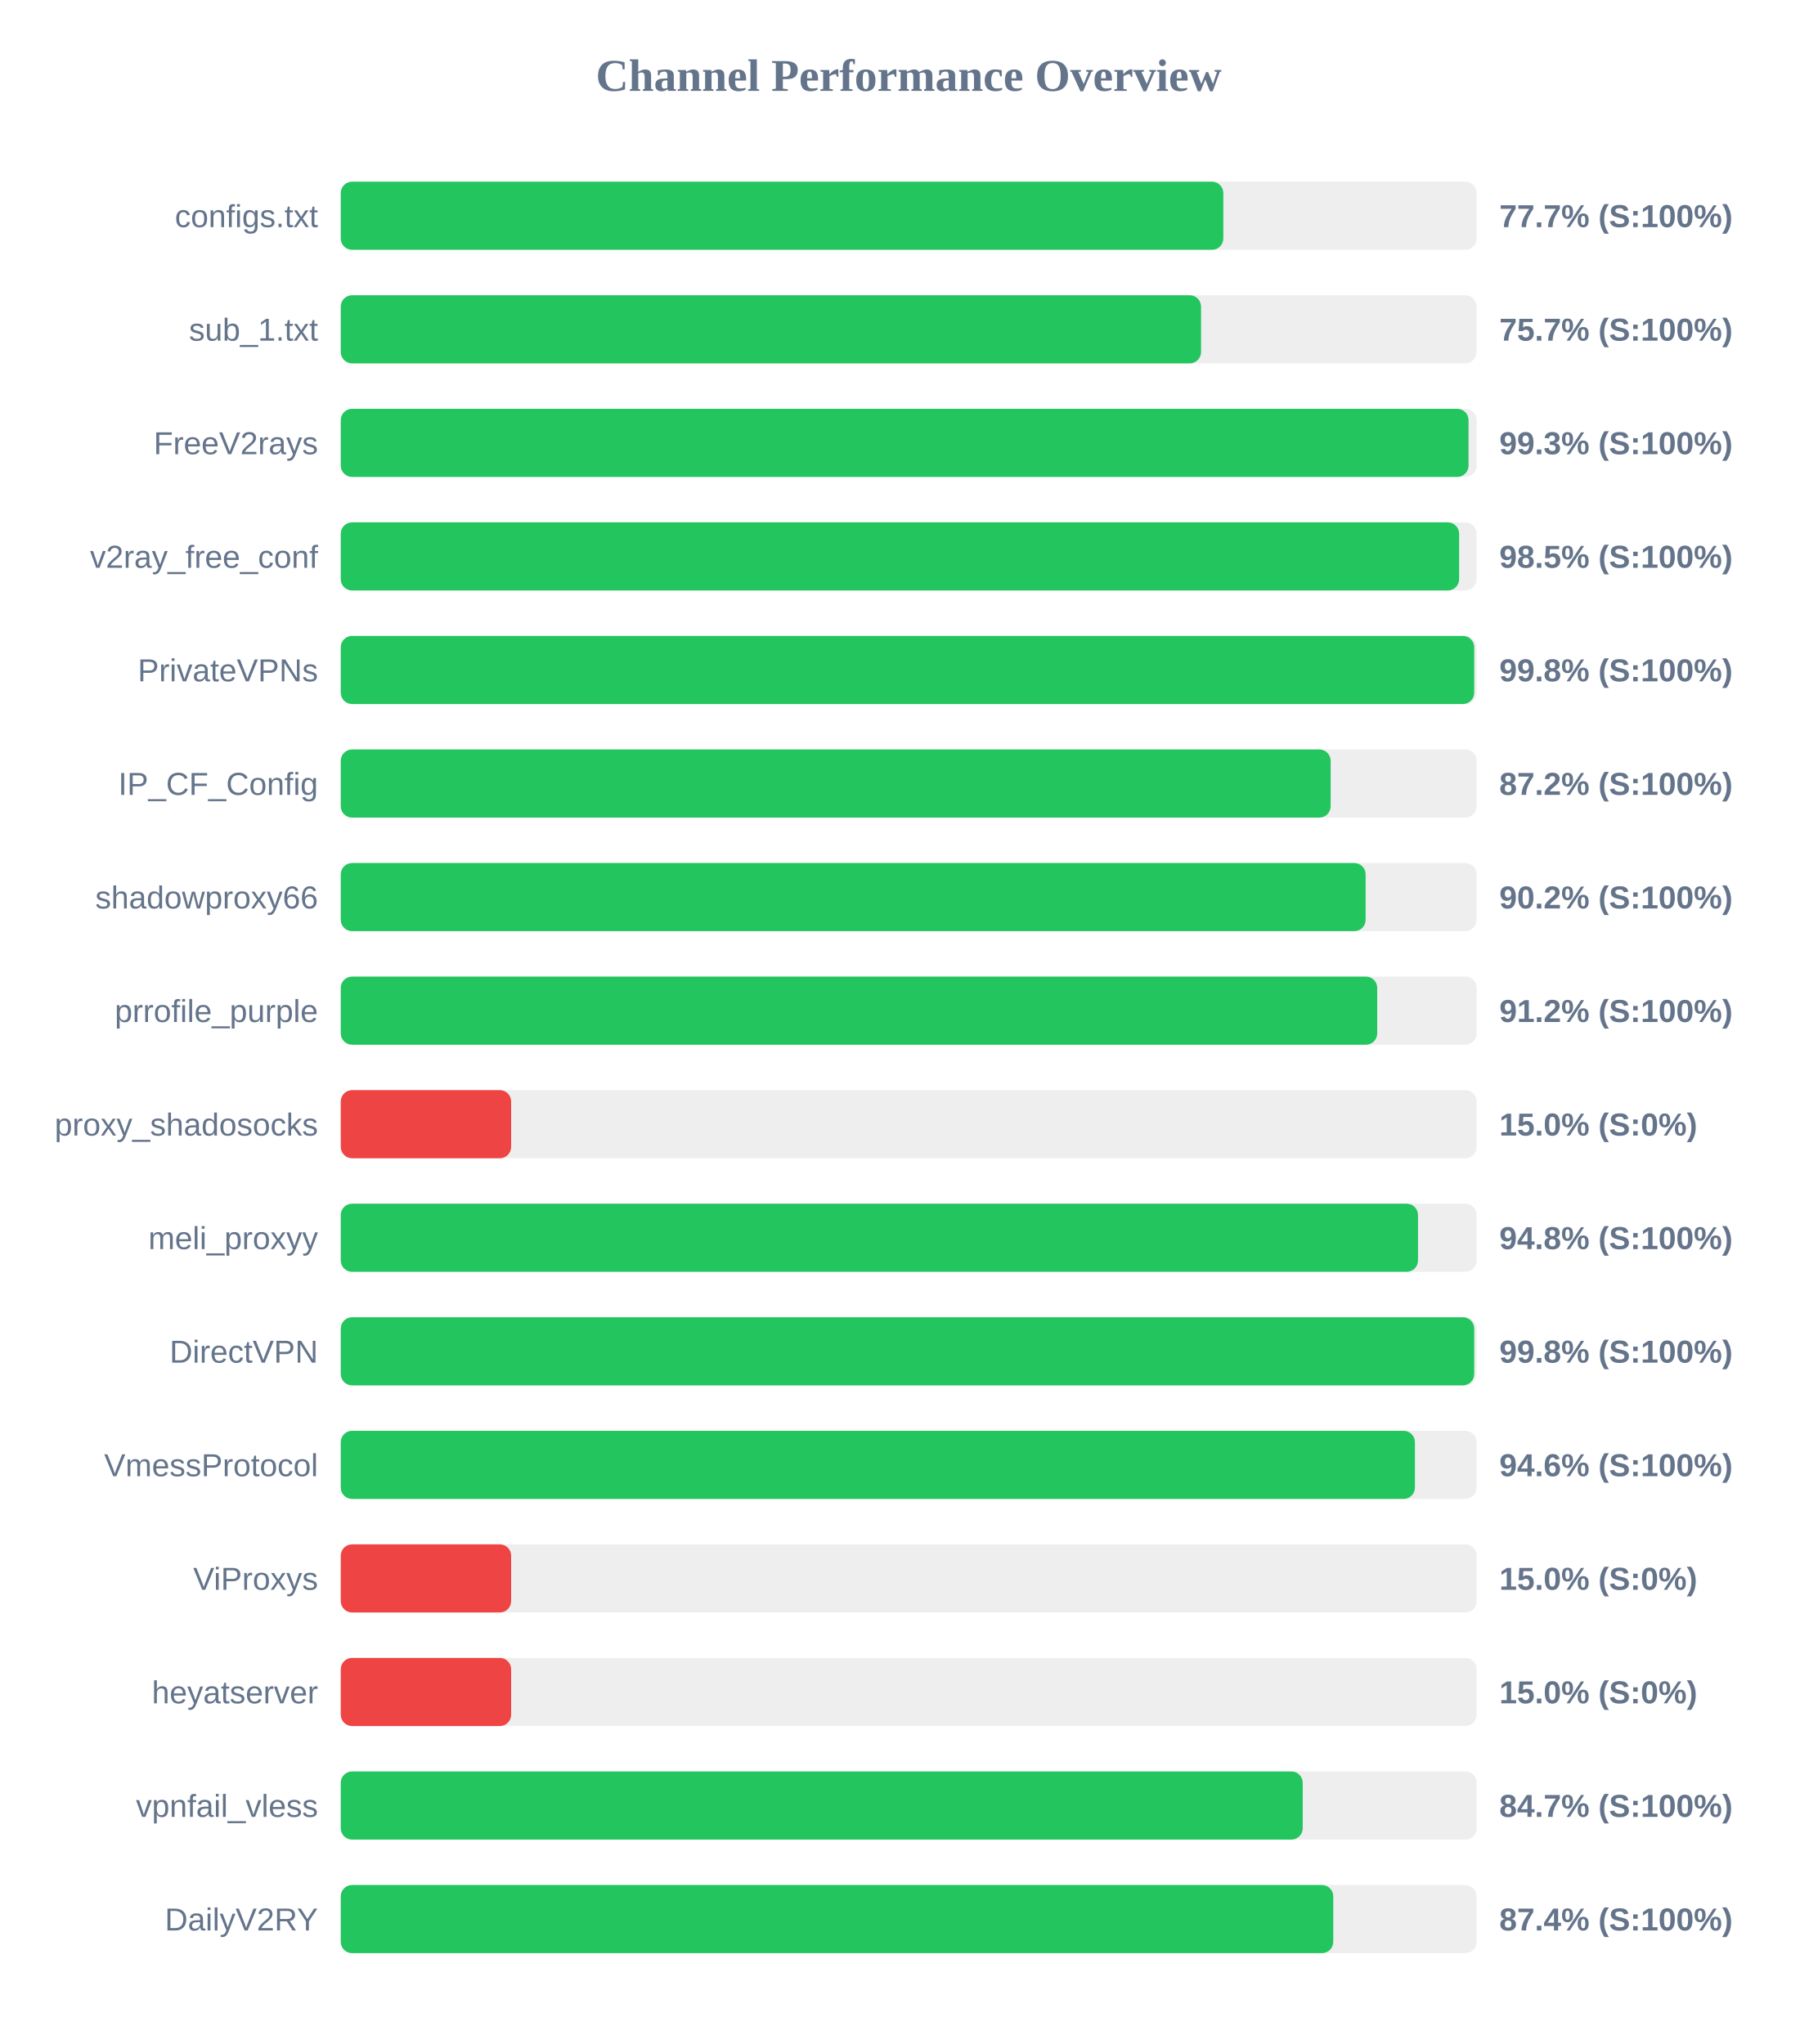
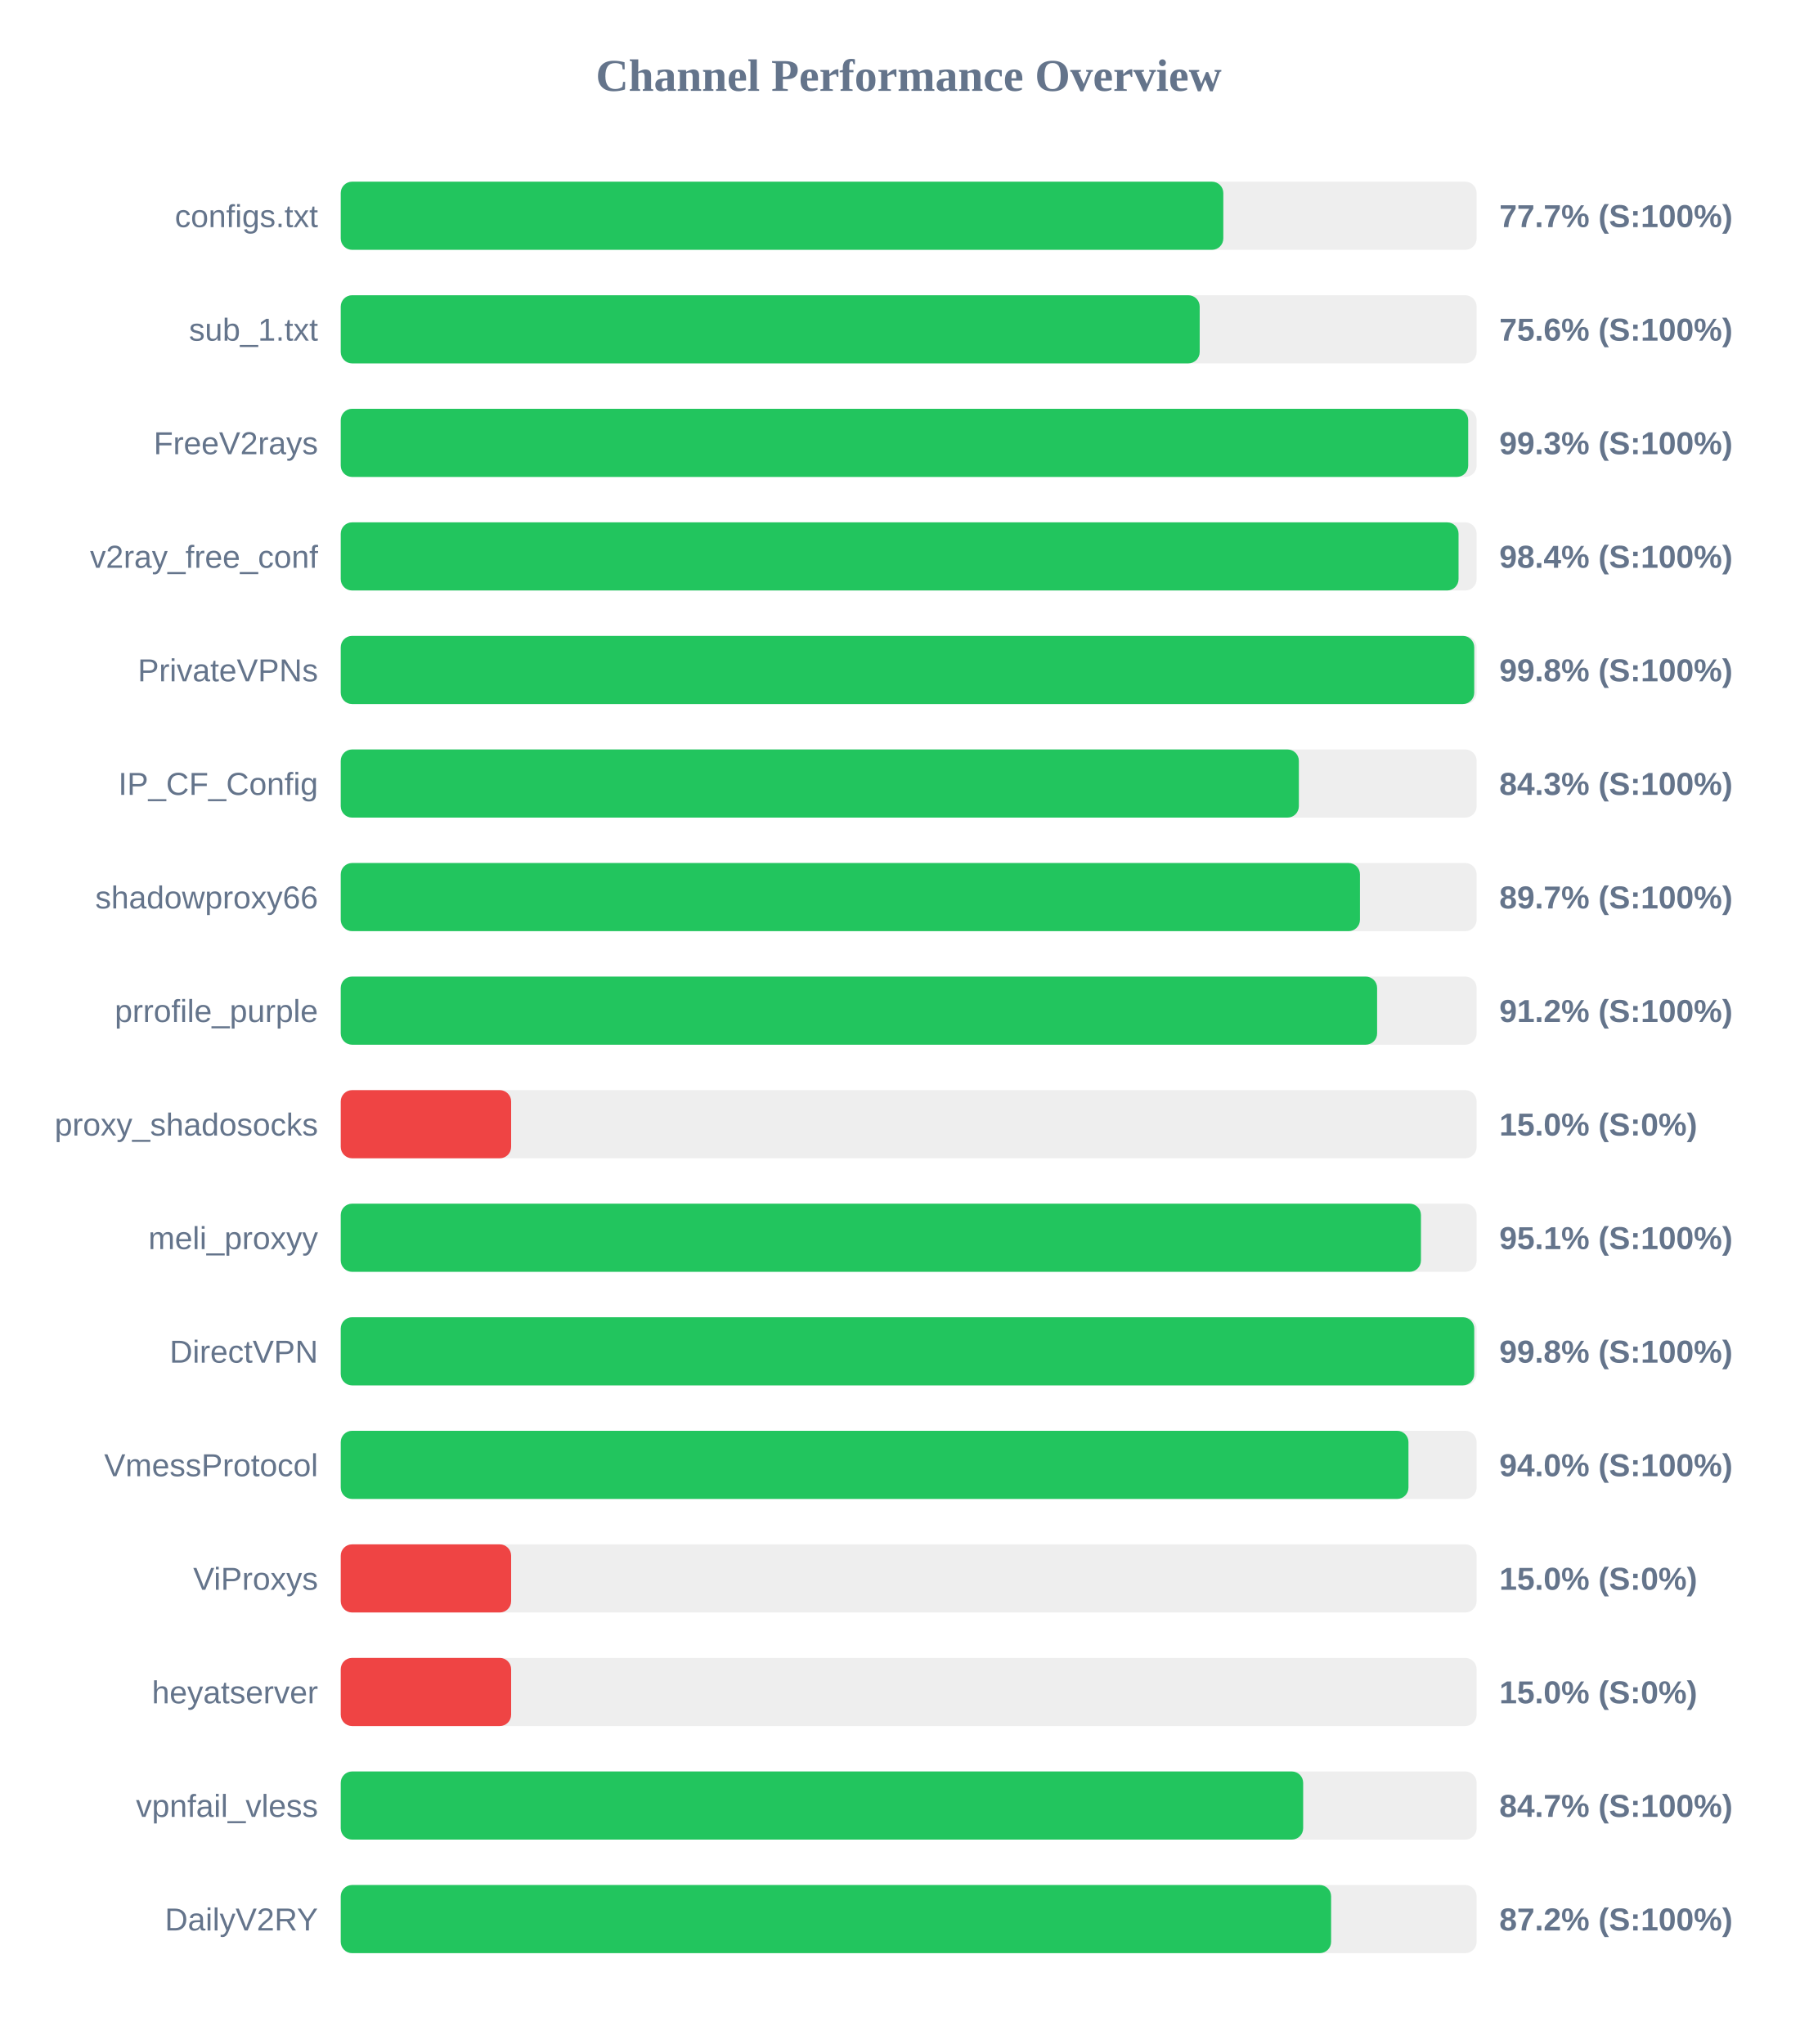
<svg xmlns="http://www.w3.org/2000/svg" width="800" height="900" version="1.1">
  <style>
        .row { font: 14px Arial; fill: #64748b; }
        .score { font: bold 14px Arial; fill: #64748b; }
    </style>
  <text x="400" y="40" text-anchor="middle" font-size="20px" font-weight="bold" fill="#64748b">Channel Performance Overview</text>
  <rect x="150" y="80" width="500" height="30" fill="#eee" rx="5" />
  <rect x="150" y="80" width="388.5" height="30" fill="#22c55e" rx="5" />
  <text x="140" y="100" text-anchor="end" class="row">configs.txt</text>
  <text x="660" y="100" text-anchor="start" class="score">77.7% (S:100%)</text>
  <rect x="150" y="130" width="500" height="30" fill="#eee" rx="5" />
-   <rect x="150" y="130" width="378.7" height="30" fill="#22c55e" rx="5" />
+   <rect x="150" y="130" width="378.1" height="30" fill="#22c55e" rx="5" />
  <text x="140" y="150" text-anchor="end" class="row">sub_1.txt</text>
-   <text x="660" y="150" text-anchor="start" class="score">75.7% (S:100%)</text>
+   <text x="660" y="150" text-anchor="start" class="score">75.6% (S:100%)</text>
  <rect x="150" y="180" width="500" height="30" fill="#eee" rx="5" />
-   <rect x="150" y="180" width="496.45" height="30" fill="#22c55e" rx="5" />
+   <rect x="150" y="180" width="496.3" height="30" fill="#22c55e" rx="5" />
  <text x="140" y="200" text-anchor="end" class="row">FreeV2rays</text>
  <text x="660" y="200" text-anchor="start" class="score">99.3% (S:100%)</text>
  <rect x="150" y="230" width="500" height="30" fill="#eee" rx="5" />
-   <rect x="150" y="230" width="492.3" height="30" fill="#22c55e" rx="5" />
+   <rect x="150" y="230" width="492.05" height="30" fill="#22c55e" rx="5" />
  <text x="140" y="250" text-anchor="end" class="row">v2ray_free_conf</text>
-   <text x="660" y="250" text-anchor="start" class="score">98.5% (S:100%)</text>
+   <text x="660" y="250" text-anchor="start" class="score">98.4% (S:100%)</text>
  <rect x="150" y="280" width="500" height="30" fill="#eee" rx="5" />
  <rect x="150" y="280" width="498.95" height="30" fill="#22c55e" rx="5" />
  <text x="140" y="300" text-anchor="end" class="row">PrivateVPNs</text>
  <text x="660" y="300" text-anchor="start" class="score">99.8% (S:100%)</text>
  <rect x="150" y="330" width="500" height="30" fill="#eee" rx="5" />
-   <rect x="150" y="330" width="435.75" height="30" fill="#22c55e" rx="5" />
+   <rect x="150" y="330" width="421.75" height="30" fill="#22c55e" rx="5" />
  <text x="140" y="350" text-anchor="end" class="row">IP_CF_Config</text>
-   <text x="660" y="350" text-anchor="start" class="score">87.2% (S:100%)</text>
+   <text x="660" y="350" text-anchor="start" class="score">84.3% (S:100%)</text>
  <rect x="150" y="380" width="500" height="30" fill="#eee" rx="5" />
-   <rect x="150" y="380" width="451.15" height="30" fill="#22c55e" rx="5" />
+   <rect x="150" y="380" width="448.65" height="30" fill="#22c55e" rx="5" />
  <text x="140" y="400" text-anchor="end" class="row">shadowproxy66</text>
-   <text x="660" y="400" text-anchor="start" class="score">90.2% (S:100%)</text>
+   <text x="660" y="400" text-anchor="start" class="score">89.7% (S:100%)</text>
  <rect x="150" y="430" width="500" height="30" fill="#eee" rx="5" />
-   <rect x="150" y="430" width="456.25" height="30" fill="#22c55e" rx="5" />
+   <rect x="150" y="430" width="456.2" height="30" fill="#22c55e" rx="5" />
  <text x="140" y="450" text-anchor="end" class="row">prrofile_purple</text>
  <text x="660" y="450" text-anchor="start" class="score">91.2% (S:100%)</text>
  <rect x="150" y="480" width="500" height="30" fill="#eee" rx="5" />
  <rect x="150" y="480" width="75.0" height="30" fill="#ef4444" rx="5" />
  <text x="140" y="500" text-anchor="end" class="row">proxy_shadosocks</text>
  <text x="660" y="500" text-anchor="start" class="score">15.0% (S:0%)</text>
  <rect x="150" y="530" width="500" height="30" fill="#eee" rx="5" />
-   <rect x="150" y="530" width="474.2" height="30" fill="#22c55e" rx="5" />
+   <rect x="150" y="530" width="475.5" height="30" fill="#22c55e" rx="5" />
  <text x="140" y="550" text-anchor="end" class="row">meli_proxyy</text>
-   <text x="660" y="550" text-anchor="start" class="score">94.8% (S:100%)</text>
+   <text x="660" y="550" text-anchor="start" class="score">95.1% (S:100%)</text>
  <rect x="150" y="580" width="500" height="30" fill="#eee" rx="5" />
  <rect x="150" y="580" width="498.95" height="30" fill="#22c55e" rx="5" />
  <text x="140" y="600" text-anchor="end" class="row">DirectVPN</text>
  <text x="660" y="600" text-anchor="start" class="score">99.8% (S:100%)</text>
  <rect x="150" y="630" width="500" height="30" fill="#eee" rx="5" />
-   <rect x="150" y="630" width="472.85" height="30" fill="#22c55e" rx="5" />
+   <rect x="150" y="630" width="470.0" height="30" fill="#22c55e" rx="5" />
  <text x="140" y="650" text-anchor="end" class="row">VmessProtocol</text>
-   <text x="660" y="650" text-anchor="start" class="score">94.6% (S:100%)</text>
+   <text x="660" y="650" text-anchor="start" class="score">94.0% (S:100%)</text>
  <rect x="150" y="680" width="500" height="30" fill="#eee" rx="5" />
  <rect x="150" y="680" width="75.0" height="30" fill="#ef4444" rx="5" />
  <text x="140" y="700" text-anchor="end" class="row">ViProxys</text>
  <text x="660" y="700" text-anchor="start" class="score">15.0% (S:0%)</text>
  <rect x="150" y="730" width="500" height="30" fill="#eee" rx="5" />
  <rect x="150" y="730" width="75.0" height="30" fill="#ef4444" rx="5" />
  <text x="140" y="750" text-anchor="end" class="row">heyatserver</text>
  <text x="660" y="750" text-anchor="start" class="score">15.0% (S:0%)</text>
  <rect x="150" y="780" width="500" height="30" fill="#eee" rx="5" />
-   <rect x="150" y="780" width="423.45" height="30" fill="#22c55e" rx="5" />
+   <rect x="150" y="780" width="423.65" height="30" fill="#22c55e" rx="5" />
  <text x="140" y="800" text-anchor="end" class="row">vpnfail_vless</text>
  <text x="660" y="800" text-anchor="start" class="score">84.7% (S:100%)</text>
  <rect x="150" y="830" width="500" height="30" fill="#eee" rx="5" />
-   <rect x="150" y="830" width="436.9" height="30" fill="#22c55e" rx="5" />
+   <rect x="150" y="830" width="435.95" height="30" fill="#22c55e" rx="5" />
  <text x="140" y="850" text-anchor="end" class="row">DailyV2RY</text>
-   <text x="660" y="850" text-anchor="start" class="score">87.4% (S:100%)</text>
+   <text x="660" y="850" text-anchor="start" class="score">87.2% (S:100%)</text>
</svg>
